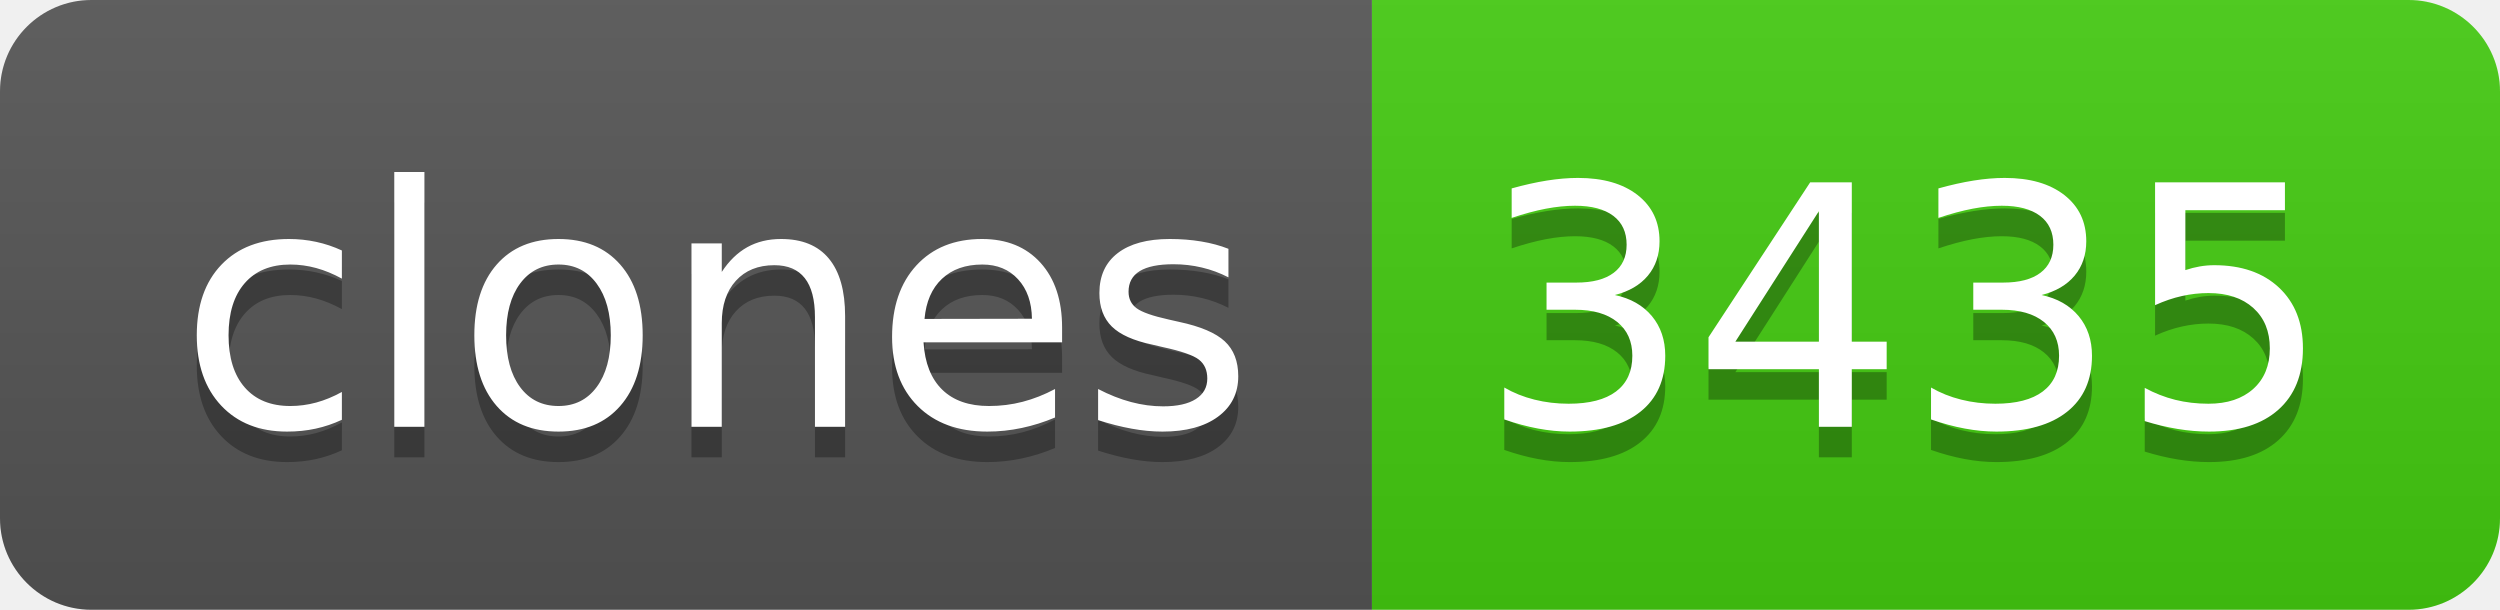
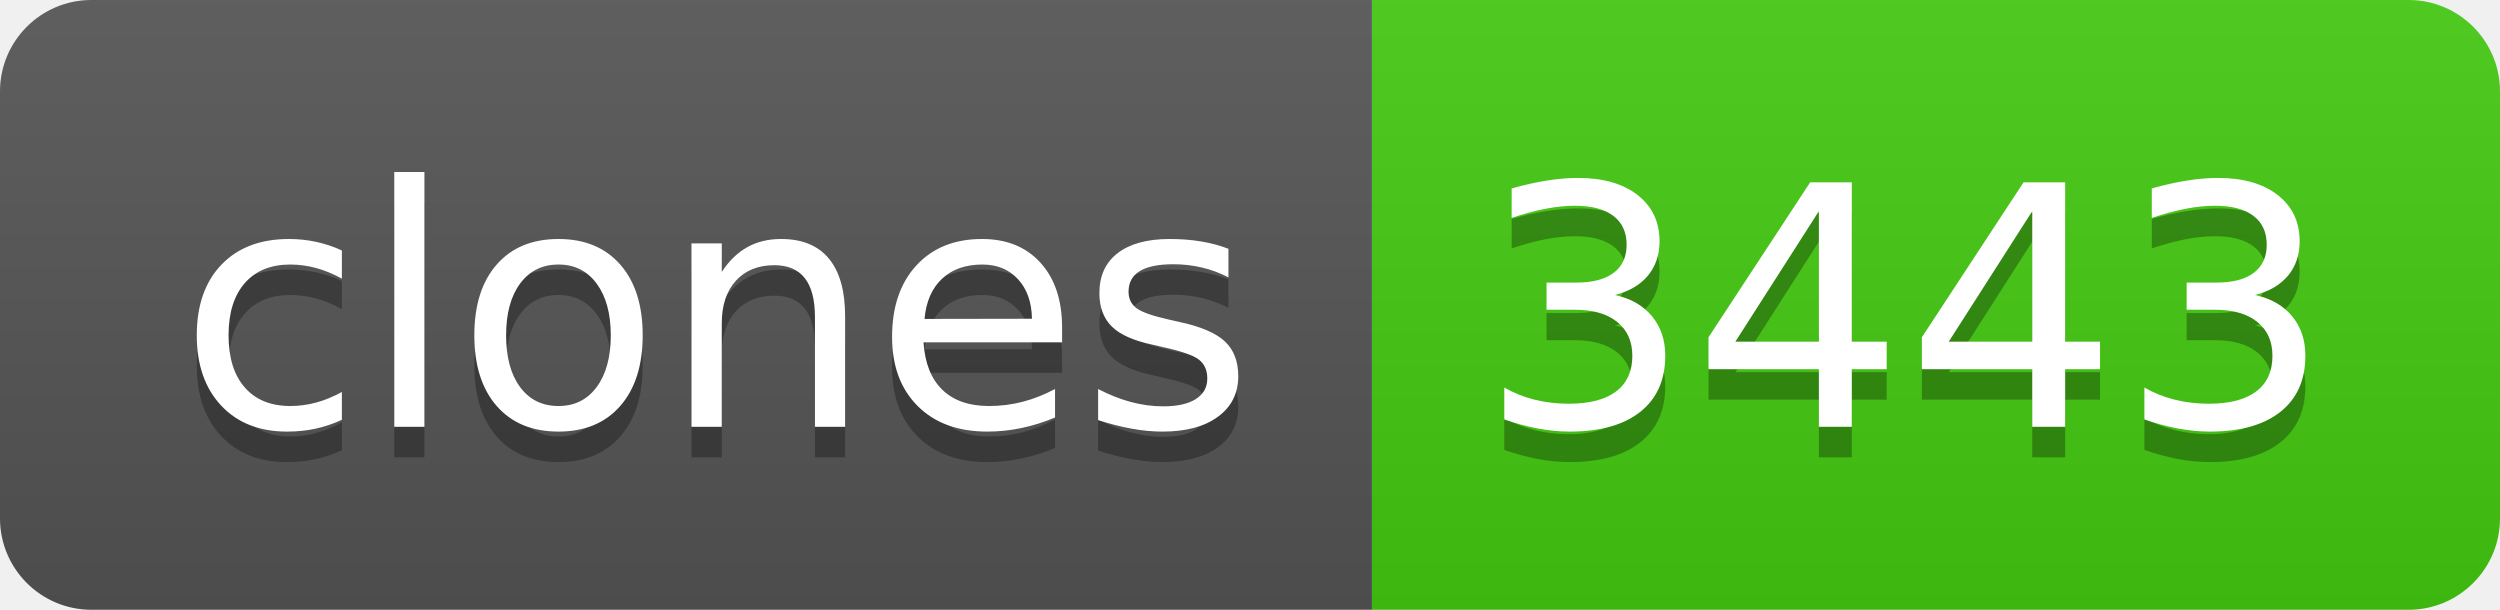
- <svg xmlns="http://www.w3.org/2000/svg" width="82" height="20" role="img" aria-label="clones: 3435">
+ <svg xmlns="http://www.w3.org/2000/svg" width="82" height="20" role="img" aria-label="clones: 3443">
  <linearGradient id="s" x2="0" y2="100%">
    <stop offset="0" stop-color="#bbb" stop-opacity=".1" />
    <stop offset="1" stop-opacity=".1" />
  </linearGradient>
  <clipPath id="r">
    <rect width="82" height="20" rx="3" fill="#fff" />
  </clipPath>
  <g clip-path="url(#r)">
    <rect width="45" height="20" fill="#555" />
    <rect x="45" width="37" height="20" fill="#4c1" />
    <rect width="82" height="20" fill="url(#s)" />
  </g>
  <g fill="#fff" text-anchor="middle" font-family="Verdana,Geneva,DejaVu Sans,sans-serif" text-rendering="geometricPrecision" font-size="110">
    <text aria-hidden="true" x="235" y="150" fill="#010101" fill-opacity=".3" transform="scale(.1)" textLength="350">clones</text>
    <text x="235" y="140" transform="scale(.1)" fill="#fff" textLength="350">clones</text>
-     <text aria-hidden="true" x="625" y="150" fill="#010101" fill-opacity=".3" transform="scale(.1)" textLength="270">3435</text>
-     <text x="625" y="140" transform="scale(.1)" fill="#fff" textLength="270">3435</text>
+     <text aria-hidden="true" x="625" y="150" fill="#010101" fill-opacity=".3" transform="scale(.1)" textLength="270">3443</text>
+     <text x="625" y="140" transform="scale(.1)" fill="#fff" textLength="270">3443</text>
  </g>
</svg>
